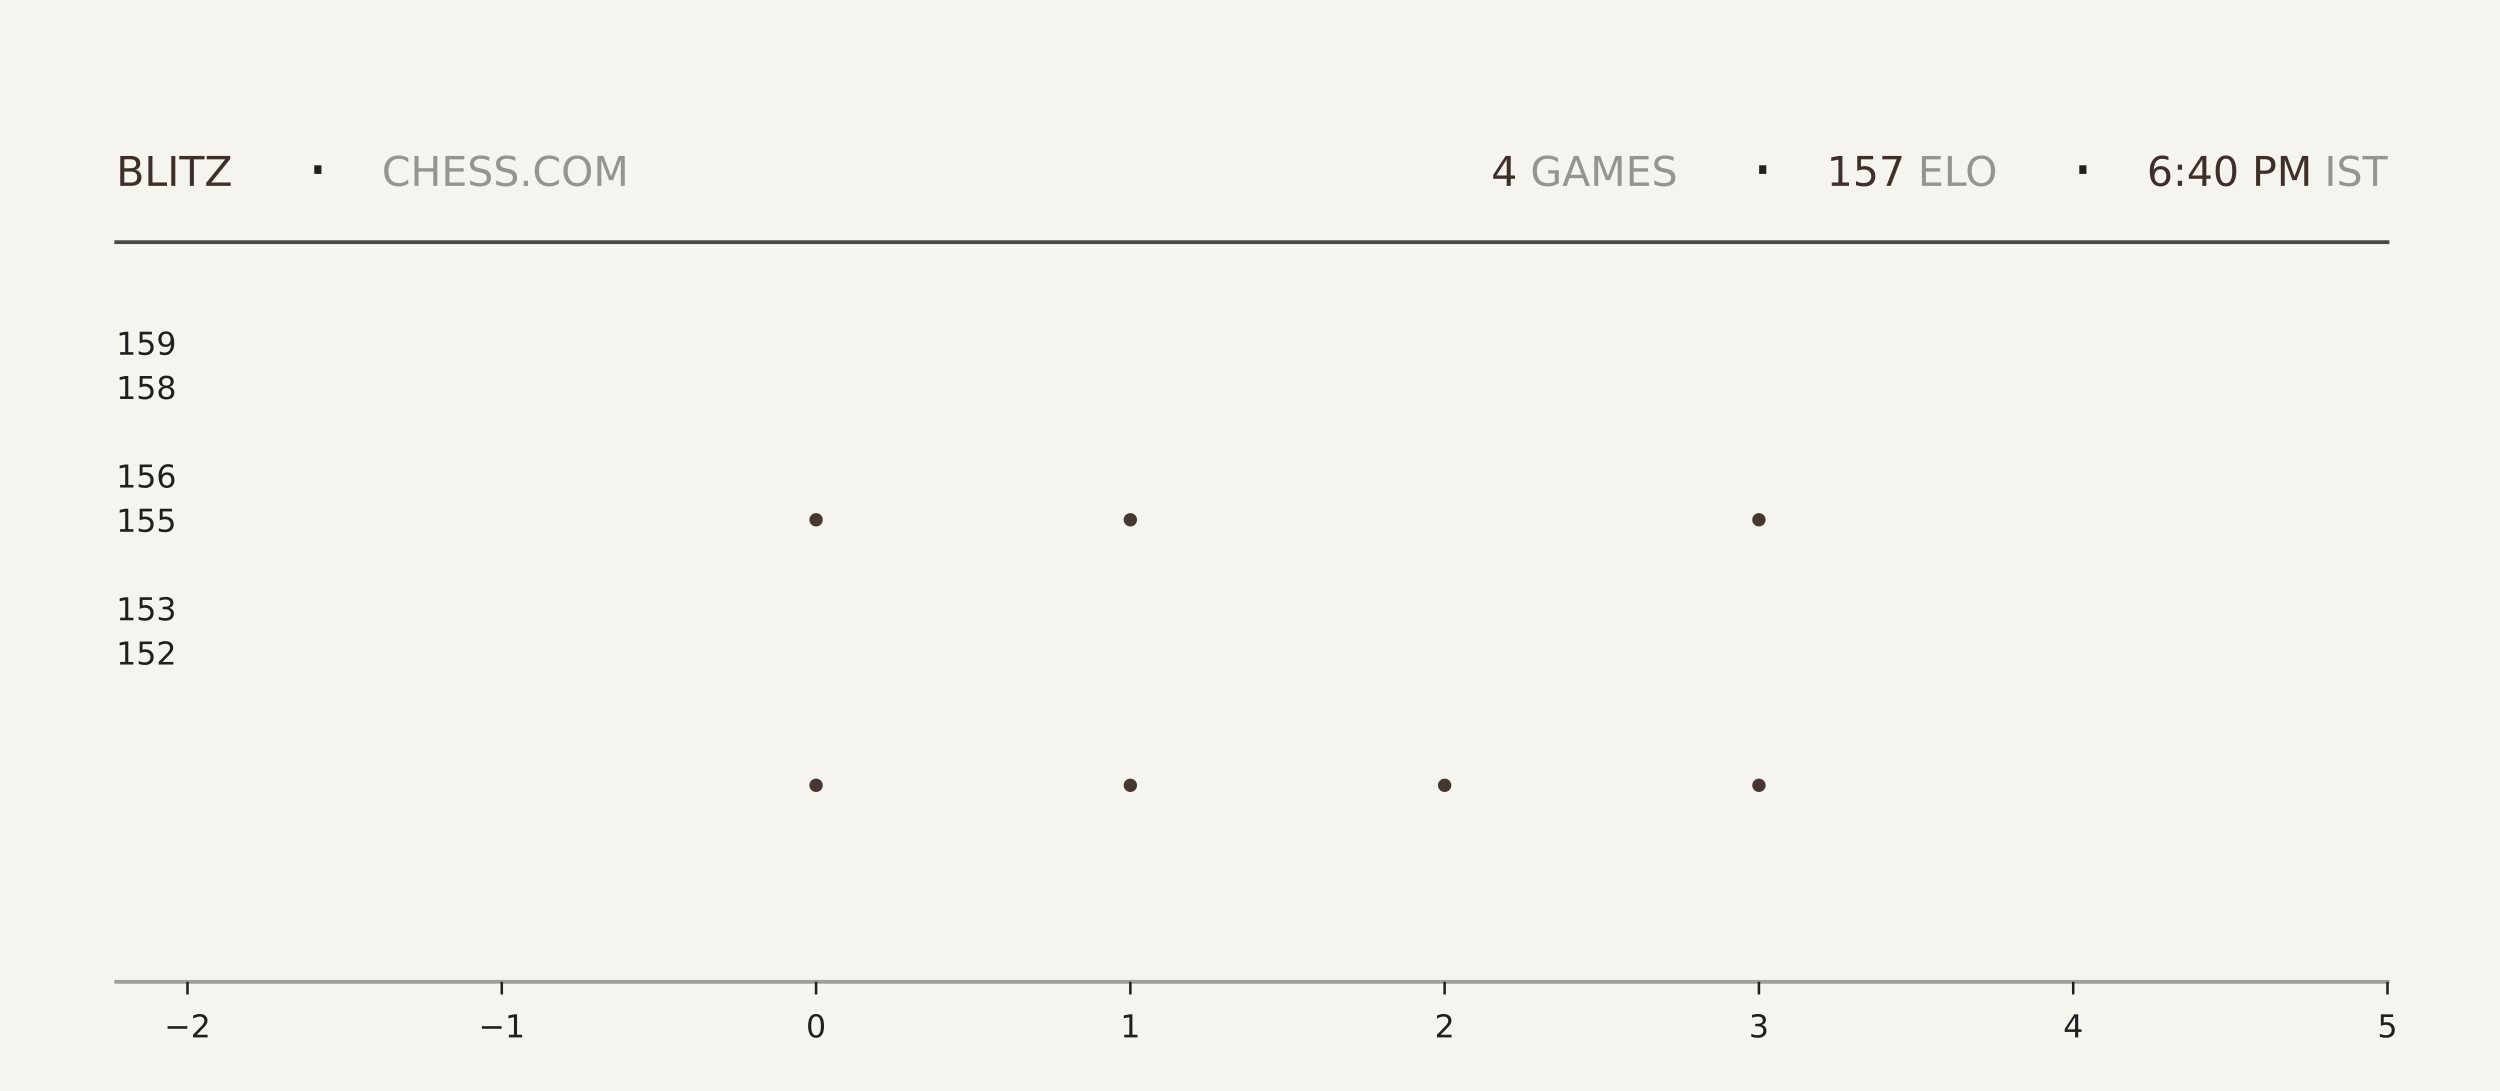
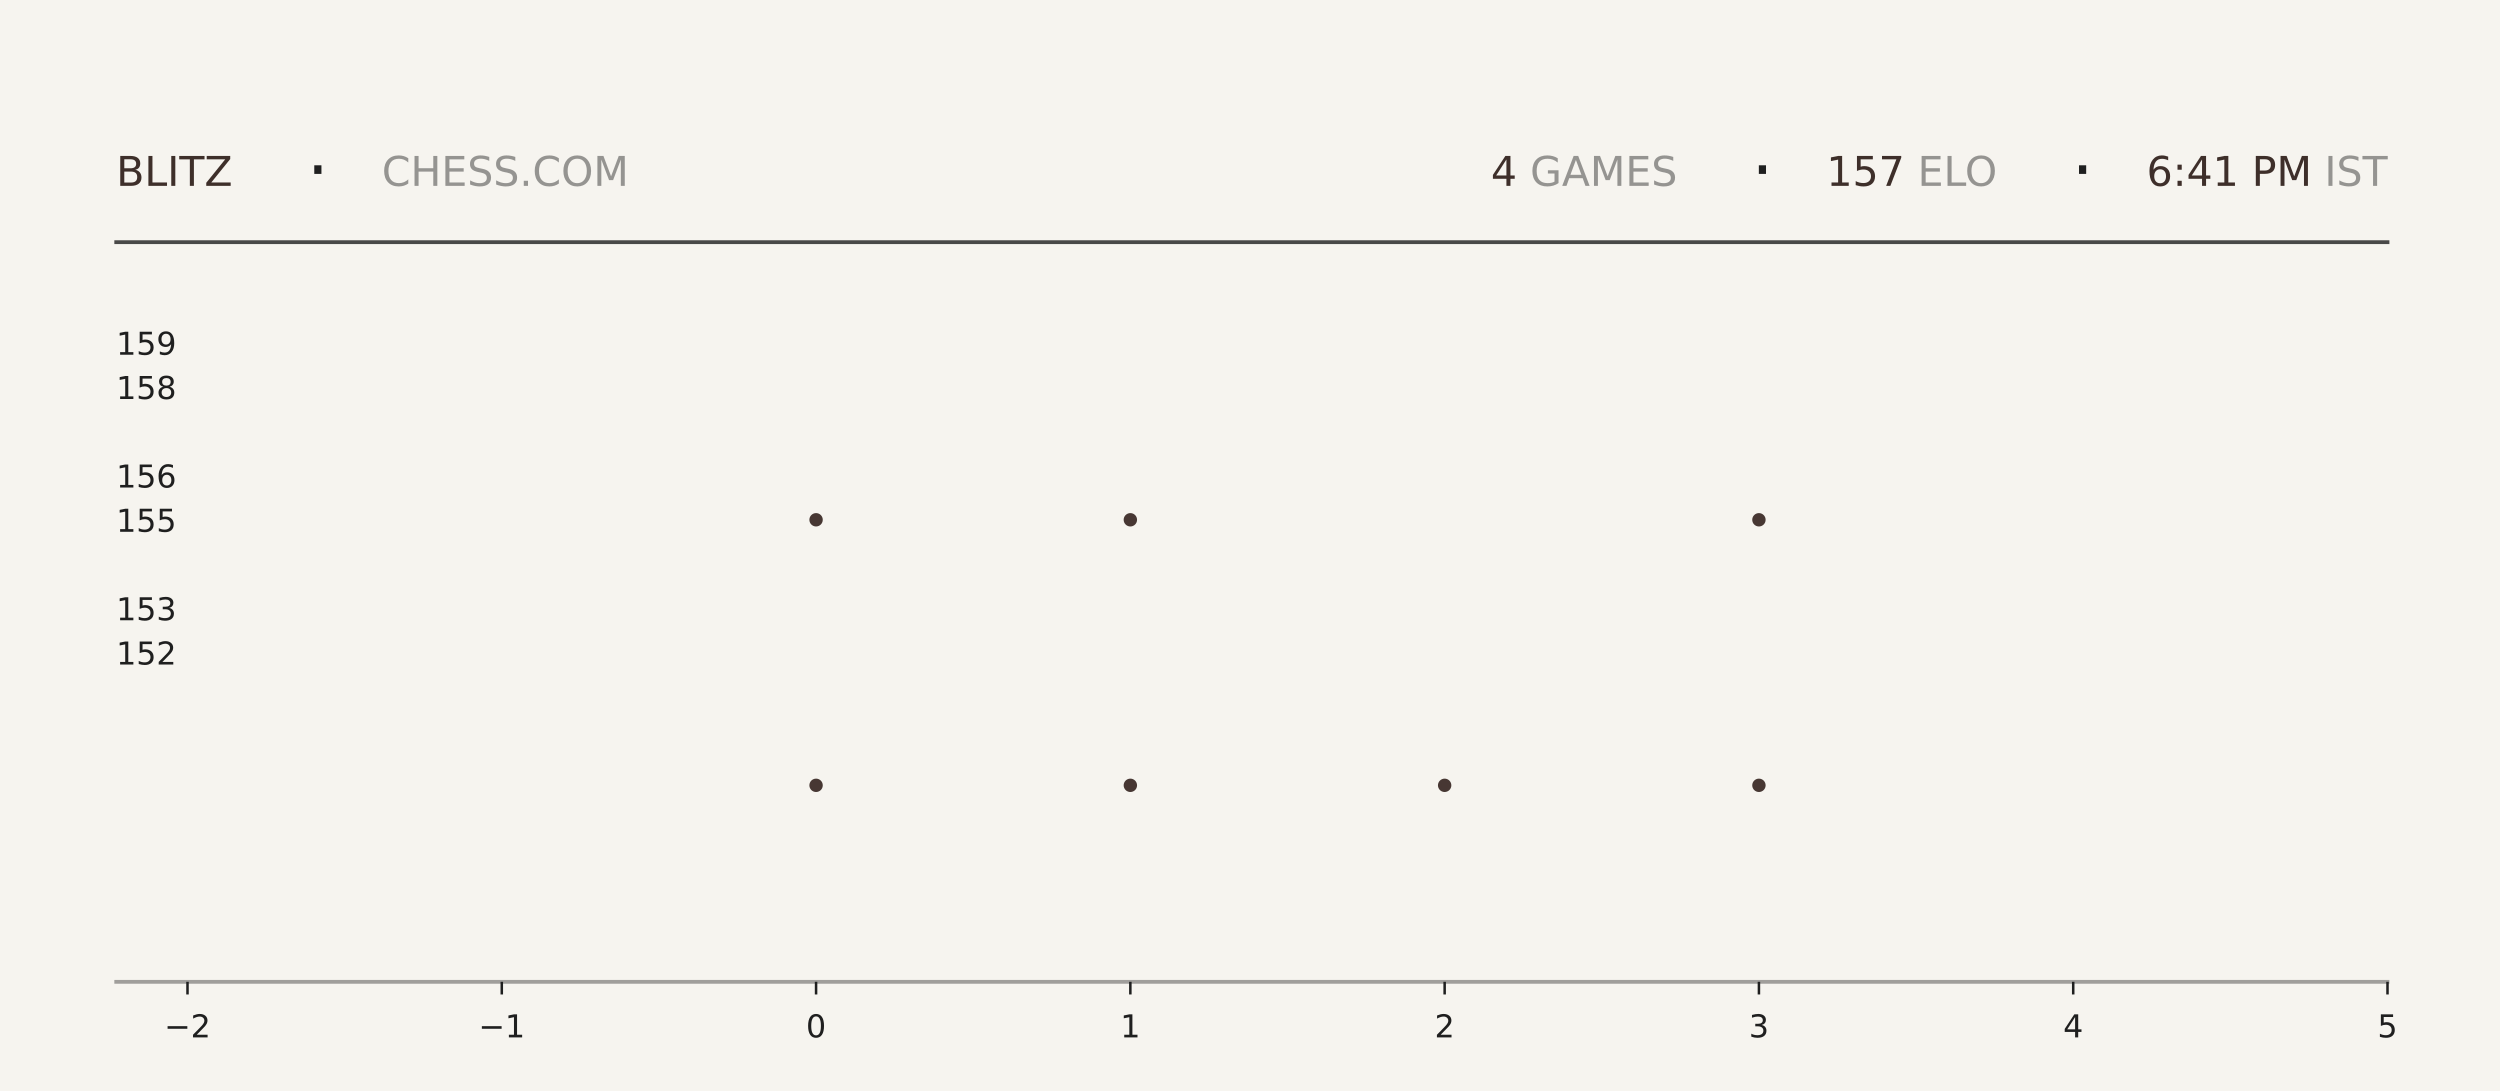
<svg xmlns="http://www.w3.org/2000/svg" xmlns:xlink="http://www.w3.org/1999/xlink" width="792pt" height="345.6pt" viewBox="0 0 792 345.6" version="1.1">
  <defs>
    <style type="text/css">*{stroke-linejoin: round; stroke-linecap: butt}</style>
  </defs>
  <g id="figure_1">
    <g id="patch_1">
      <path d="M 0 345.6  L 792 345.6  L 792 0  L 0 0  z " style="fill: #f6f4ef" />
    </g>
    <g id="axes_1">
      <g id="patch_2">
        <path d="M 59.4 311.04  L 756.36 311.04  L 756.36 103.68  L 59.4 103.68  z " style="fill: #f6f4ef" />
      </g>
      <g id="PathCollection_1">
        <defs>
-           <path id="mdc151807ea" d="M 0 2.121  C 0.563 2.121 1.102 1.898 1.5 1.5  C 1.898 1.102 2.121 0.563 2.121 0  C 2.121 -0.563 1.898 -1.102 1.5 -1.5  C 1.102 -1.898 0.563 -2.121 0 -2.121  C -0.563 -2.121 -1.102 -1.898 -1.5 -1.5  C -1.898 -1.102 -2.121 -0.563 -2.121 0  C -2.121 0.563 -1.898 1.102 -1.5 1.5  C -1.102 1.898 -0.563 2.121 0 2.121  z " />
-         </defs>
-         <g clip-path="url(#p1d43568ac2)">
-           <use xlink:href="#mdc151807ea" x="258.531" y="248.79" style="fill: #3e2f2a; fill-opacity: 0.95" />
-           <use xlink:href="#mdc151807ea" x="258.531" y="164.668" style="fill: #3e2f2a; fill-opacity: 0.95" />
+           <path id="m26f2733fd1" d="M 0 2.121  C 0.563 2.121 1.102 1.898 1.5 1.5  C 1.898 1.102 2.121 0.563 2.121 0  C 2.121 -0.563 1.898 -1.102 1.5 -1.5  C 1.102 -1.898 0.563 -2.121 0 -2.121  C -0.563 -2.121 -1.102 -1.898 -1.5 -1.5  C -1.898 -1.102 -2.121 -0.563 -2.121 0  C -2.121 0.563 -1.898 1.102 -1.5 1.5  C -1.102 1.898 -0.563 2.121 0 2.121  z " />
+         </defs>
+         <g clip-path="url(#pc367a4e680)">
+           <use xlink:href="#m26f2733fd1" x="258.531" y="248.79" style="fill: #3e2f2a; fill-opacity: 0.95" />
+           <use xlink:href="#m26f2733fd1" x="258.531" y="164.668" style="fill: #3e2f2a; fill-opacity: 0.95" />
        </g>
      </g>
      <g id="PathCollection_2">
-         <g clip-path="url(#p1d43568ac2)">
-           <use xlink:href="#mdc151807ea" x="358.097" y="248.79" style="fill: #3e2f2a; fill-opacity: 0.95" />
-           <use xlink:href="#mdc151807ea" x="358.097" y="164.668" style="fill: #3e2f2a; fill-opacity: 0.95" />
-           <use xlink:href="#mdc151807ea" x="358.097" y="80.547" style="fill: #3e2f2a; fill-opacity: 0.95" />
+         <g clip-path="url(#pc367a4e680)">
+           <use xlink:href="#m26f2733fd1" x="358.097" y="248.79" style="fill: #3e2f2a; fill-opacity: 0.95" />
+           <use xlink:href="#m26f2733fd1" x="358.097" y="164.668" style="fill: #3e2f2a; fill-opacity: 0.95" />
+           <use xlink:href="#m26f2733fd1" x="358.097" y="80.547" style="fill: #3e2f2a; fill-opacity: 0.95" />
        </g>
      </g>
      <g id="PathCollection_3">
-         <g clip-path="url(#p1d43568ac2)">
-           <use xlink:href="#mdc151807ea" x="457.663" y="248.79" style="fill: #3e2f2a; fill-opacity: 0.95" />
+         <g clip-path="url(#pc367a4e680)">
+           <use xlink:href="#m26f2733fd1" x="457.663" y="248.79" style="fill: #3e2f2a; fill-opacity: 0.95" />
        </g>
      </g>
      <g id="PathCollection_4">
-         <g clip-path="url(#p1d43568ac2)">
-           <use xlink:href="#mdc151807ea" x="557.229" y="248.79" style="fill: #3e2f2a; fill-opacity: 0.95" />
-           <use xlink:href="#mdc151807ea" x="557.229" y="164.668" style="fill: #3e2f2a; fill-opacity: 0.95" />
-           <use xlink:href="#mdc151807ea" x="557.229" y="80.547" style="fill: #3e2f2a; fill-opacity: 0.95" />
+         <g clip-path="url(#pc367a4e680)">
+           <use xlink:href="#m26f2733fd1" x="557.229" y="248.79" style="fill: #3e2f2a; fill-opacity: 0.95" />
+           <use xlink:href="#m26f2733fd1" x="557.229" y="164.668" style="fill: #3e2f2a; fill-opacity: 0.95" />
+           <use xlink:href="#m26f2733fd1" x="557.229" y="80.547" style="fill: #3e2f2a; fill-opacity: 0.95" />
        </g>
      </g>
      <g id="matplotlib.axis_1">
        <g id="xtick_1">
          <g id="line2d_1">
            <defs>
-               <path id="mebabbc035e" d="M 0 0  L 0 4  " style="stroke: #1f1f1f; stroke-width: 0.8" />
+               <path id="mc0a3184c02" d="M 0 0  L 0 4  " style="stroke: #1f1f1f; stroke-width: 0.8" />
            </defs>
            <g>
-               <use xlink:href="#mebabbc035e" x="59.4" y="311.04" style="fill: #1f1f1f; stroke: #1f1f1f; stroke-width: 0.8" />
+               <use xlink:href="#mc0a3184c02" x="59.4" y="311.04" style="fill: #1f1f1f; stroke: #1f1f1f; stroke-width: 0.8" />
            </g>
          </g>
          <g id="text_1">
            <g style="fill: #1f1f1f" transform="translate(52.02891 328.6384) scale(0.1 -0.1)">
              <defs>
                <path id="DejaVuSans-2212" d="M 678 2272  L 4684 2272  L 4684 1741  L 678 1741  L 678 2272  z " transform="scale(0.015625)" />
                <path id="DejaVuSans-32" d="M 1228 531  L 3431 531  L 3431 0  L 469 0  L 469 531  Q 828 903 1448 1529  Q 2069 2156 2228 2338  Q 2531 2678 2651 2914  Q 2772 3150 2772 3378  Q 2772 3750 2511 3984  Q 2250 4219 1831 4219  Q 1534 4219 1204 4116  Q 875 4013 500 3803  L 500 4441  Q 881 4594 1212 4672  Q 1544 4750 1819 4750  Q 2544 4750 2975 4387  Q 3406 4025 3406 3419  Q 3406 3131 3298 2873  Q 3191 2616 2906 2266  Q 2828 2175 2409 1742  Q 1991 1309 1228 531  z " transform="scale(0.015625)" />
              </defs>
              <use xlink:href="#DejaVuSans-2212" />
              <use xlink:href="#DejaVuSans-32" transform="translate(83.78906 0)" />
            </g>
          </g>
        </g>
        <g id="xtick_2">
          <g id="line2d_2">
            <g>
-               <use xlink:href="#mebabbc035e" x="158.966" y="311.04" style="fill: #1f1f1f; stroke: #1f1f1f; stroke-width: 0.8" />
+               <use xlink:href="#mc0a3184c02" x="158.966" y="311.04" style="fill: #1f1f1f; stroke: #1f1f1f; stroke-width: 0.8" />
            </g>
          </g>
          <g id="text_2">
            <g style="fill: #1f1f1f" transform="translate(151.5946 328.6384) scale(0.1 -0.1)">
              <defs>
                <path id="DejaVuSans-31" d="M 794 531  L 1825 531  L 1825 4091  L 703 3866  L 703 4441  L 1819 4666  L 2450 4666  L 2450 531  L 3481 531  L 3481 0  L 794 0  L 794 531  z " transform="scale(0.015625)" />
              </defs>
              <use xlink:href="#DejaVuSans-2212" />
              <use xlink:href="#DejaVuSans-31" transform="translate(83.78906 0)" />
            </g>
          </g>
        </g>
        <g id="xtick_3">
          <g id="line2d_3">
            <g>
-               <use xlink:href="#mebabbc035e" x="258.531" y="311.04" style="fill: #1f1f1f; stroke: #1f1f1f; stroke-width: 0.8" />
+               <use xlink:href="#mc0a3184c02" x="258.531" y="311.04" style="fill: #1f1f1f; stroke: #1f1f1f; stroke-width: 0.8" />
            </g>
          </g>
          <g id="text_3">
            <g style="fill: #1f1f1f" transform="translate(255.3502 328.6384) scale(0.1 -0.1)">
              <defs>
                <path id="DejaVuSans-30" d="M 2034 4250  Q 1547 4250 1301 3770  Q 1056 3291 1056 2328  Q 1056 1369 1301 889  Q 1547 409 2034 409  Q 2525 409 2770 889  Q 3016 1369 3016 2328  Q 3016 3291 2770 3770  Q 2525 4250 2034 4250  z M 2034 4750  Q 2819 4750 3233 4129  Q 3647 3509 3647 2328  Q 3647 1150 3233 529  Q 2819 -91 2034 -91  Q 1250 -91 836 529  Q 422 1150 422 2328  Q 422 3509 836 4129  Q 1250 4750 2034 4750  z " transform="scale(0.015625)" />
              </defs>
              <use xlink:href="#DejaVuSans-30" />
            </g>
          </g>
        </g>
        <g id="xtick_4">
          <g id="line2d_4">
            <g>
-               <use xlink:href="#mebabbc035e" x="358.097" y="311.04" style="fill: #1f1f1f; stroke: #1f1f1f; stroke-width: 0.8" />
+               <use xlink:href="#mc0a3184c02" x="358.097" y="311.04" style="fill: #1f1f1f; stroke: #1f1f1f; stroke-width: 0.8" />
            </g>
          </g>
          <g id="text_4">
            <g style="fill: #1f1f1f" transform="translate(354.9159 328.6384) scale(0.1 -0.1)">
              <use xlink:href="#DejaVuSans-31" />
            </g>
          </g>
        </g>
        <g id="xtick_5">
          <g id="line2d_5">
            <g>
-               <use xlink:href="#mebabbc035e" x="457.663" y="311.04" style="fill: #1f1f1f; stroke: #1f1f1f; stroke-width: 0.8" />
+               <use xlink:href="#mc0a3184c02" x="457.663" y="311.04" style="fill: #1f1f1f; stroke: #1f1f1f; stroke-width: 0.8" />
            </g>
          </g>
          <g id="text_5">
            <g style="fill: #1f1f1f" transform="translate(454.4816 328.6384) scale(0.1 -0.1)">
              <use xlink:href="#DejaVuSans-32" />
            </g>
          </g>
        </g>
        <g id="xtick_6">
          <g id="line2d_6">
            <g>
-               <use xlink:href="#mebabbc035e" x="557.229" y="311.04" style="fill: #1f1f1f; stroke: #1f1f1f; stroke-width: 0.8" />
+               <use xlink:href="#mc0a3184c02" x="557.229" y="311.04" style="fill: #1f1f1f; stroke: #1f1f1f; stroke-width: 0.8" />
            </g>
          </g>
          <g id="text_6">
            <g style="fill: #1f1f1f" transform="translate(554.0473 328.6384) scale(0.1 -0.1)">
              <defs>
                <path id="DejaVuSans-33" d="M 2597 2516  Q 3050 2419 3304 2112  Q 3559 1806 3559 1356  Q 3559 666 3084 287  Q 2609 -91 1734 -91  Q 1441 -91 1130 -33  Q 819 25 488 141  L 488 750  Q 750 597 1062 519  Q 1375 441 1716 441  Q 2309 441 2620 675  Q 2931 909 2931 1356  Q 2931 1769 2642 2001  Q 2353 2234 1838 2234  L 1294 2234  L 1294 2753  L 1863 2753  Q 2328 2753 2575 2939  Q 2822 3125 2822 3475  Q 2822 3834 2567 4026  Q 2313 4219 1838 4219  Q 1578 4219 1281 4162  Q 984 4106 628 3988  L 628 4550  Q 988 4650 1302 4700  Q 1616 4750 1894 4750  Q 2613 4750 3031 4423  Q 3450 4097 3450 3541  Q 3450 3153 3228 2886  Q 3006 2619 2597 2516  z " transform="scale(0.015625)" />
              </defs>
              <use xlink:href="#DejaVuSans-33" />
            </g>
          </g>
        </g>
        <g id="xtick_7">
          <g id="line2d_7">
            <g>
-               <use xlink:href="#mebabbc035e" x="656.794" y="311.04" style="fill: #1f1f1f; stroke: #1f1f1f; stroke-width: 0.8" />
+               <use xlink:href="#mc0a3184c02" x="656.794" y="311.04" style="fill: #1f1f1f; stroke: #1f1f1f; stroke-width: 0.8" />
            </g>
          </g>
          <g id="text_7">
            <g style="fill: #1f1f1f" transform="translate(653.613 328.6384) scale(0.1 -0.1)">
              <defs>
                <path id="DejaVuSans-34" d="M 2419 4116  L 825 1625  L 2419 1625  L 2419 4116  z M 2253 4666  L 3047 4666  L 3047 1625  L 3713 1625  L 3713 1100  L 3047 1100  L 3047 0  L 2419 0  L 2419 1100  L 313 1100  L 313 1709  L 2253 4666  z " transform="scale(0.015625)" />
              </defs>
              <use xlink:href="#DejaVuSans-34" />
            </g>
          </g>
        </g>
        <g id="xtick_8">
          <g id="line2d_8">
            <g>
-               <use xlink:href="#mebabbc035e" x="756.36" y="311.04" style="fill: #1f1f1f; stroke: #1f1f1f; stroke-width: 0.8" />
+               <use xlink:href="#mc0a3184c02" x="756.36" y="311.04" style="fill: #1f1f1f; stroke: #1f1f1f; stroke-width: 0.8" />
            </g>
          </g>
          <g id="text_8">
            <g style="fill: #1f1f1f" transform="translate(753.1788 328.6384) scale(0.1 -0.1)">
              <defs>
                <path id="DejaVuSans-35" d="M 691 4666  L 3169 4666  L 3169 4134  L 1269 4134  L 1269 2991  Q 1406 3038 1543 3061  Q 1681 3084 1819 3084  Q 2600 3084 3056 2656  Q 3513 2228 3513 1497  Q 3513 744 3044 326  Q 2575 -91 1722 -91  Q 1428 -91 1123 -41  Q 819 9 494 109  L 494 744  Q 775 591 1075 516  Q 1375 441 1709 441  Q 2250 441 2565 725  Q 2881 1009 2881 1497  Q 2881 1984 2565 2268  Q 2250 2553 1709 2553  Q 1456 2553 1204 2497  Q 953 2441 691 2322  L 691 4666  z " transform="scale(0.015625)" />
              </defs>
              <use xlink:href="#DejaVuSans-35" />
            </g>
          </g>
        </g>
      </g>
      <g id="matplotlib.axis_2">
        <g id="ytick_1">
          <g id="line2d_9" />
          <g id="text_9">
            <g style="fill: #1f1f1f" transform="translate(36.8125 210.5283) scale(0.1 -0.1)">
              <use xlink:href="#DejaVuSans-31" />
              <use xlink:href="#DejaVuSans-35" transform="translate(63.62305 0)" />
              <use xlink:href="#DejaVuSans-32" transform="translate(127.2461 0)" />
            </g>
          </g>
        </g>
        <g id="ytick_2">
          <g id="line2d_10" />
          <g id="text_10">
            <g style="fill: #1f1f1f" transform="translate(36.8125 196.508) scale(0.1 -0.1)">
              <use xlink:href="#DejaVuSans-31" />
              <use xlink:href="#DejaVuSans-35" transform="translate(63.62305 0)" />
              <use xlink:href="#DejaVuSans-33" transform="translate(127.2461 0)" />
            </g>
          </g>
        </g>
        <g id="ytick_3">
          <g id="line2d_11" />
          <g id="text_11">
            <g style="fill: #1f1f1f" transform="translate(36.8125 168.4675) scale(0.1 -0.1)">
              <use xlink:href="#DejaVuSans-31" />
              <use xlink:href="#DejaVuSans-35" transform="translate(63.62305 0)" />
              <use xlink:href="#DejaVuSans-35" transform="translate(127.2461 0)" />
            </g>
          </g>
        </g>
        <g id="ytick_4">
          <g id="line2d_12" />
          <g id="text_12">
            <g style="fill: #1f1f1f" transform="translate(36.8125 154.4472) scale(0.1 -0.1)">
              <defs>
                <path id="DejaVuSans-36" d="M 2113 2584  Q 1688 2584 1439 2293  Q 1191 2003 1191 1497  Q 1191 994 1439 701  Q 1688 409 2113 409  Q 2538 409 2786 701  Q 3034 994 3034 1497  Q 3034 2003 2786 2293  Q 2538 2584 2113 2584  z M 3366 4563  L 3366 3988  Q 3128 4100 2886 4159  Q 2644 4219 2406 4219  Q 1781 4219 1451 3797  Q 1122 3375 1075 2522  Q 1259 2794 1537 2939  Q 1816 3084 2150 3084  Q 2853 3084 3261 2657  Q 3669 2231 3669 1497  Q 3669 778 3244 343  Q 2819 -91 2113 -91  Q 1303 -91 875 529  Q 447 1150 447 2328  Q 447 3434 972 4092  Q 1497 4750 2381 4750  Q 2619 4750 2861 4703  Q 3103 4656 3366 4563  z " transform="scale(0.015625)" />
              </defs>
              <use xlink:href="#DejaVuSans-31" />
              <use xlink:href="#DejaVuSans-35" transform="translate(63.62305 0)" />
              <use xlink:href="#DejaVuSans-36" transform="translate(127.2461 0)" />
            </g>
          </g>
        </g>
        <g id="ytick_5">
          <g id="line2d_13" />
          <g id="text_13">
            <g style="fill: #1f1f1f" transform="translate(36.8125 126.4066) scale(0.1 -0.1)">
              <defs>
                <path id="DejaVuSans-38" d="M 2034 2216  Q 1584 2216 1326 1975  Q 1069 1734 1069 1313  Q 1069 891 1326 650  Q 1584 409 2034 409  Q 2484 409 2743 651  Q 3003 894 3003 1313  Q 3003 1734 2745 1975  Q 2488 2216 2034 2216  z M 1403 2484  Q 997 2584 770 2862  Q 544 3141 544 3541  Q 544 4100 942 4425  Q 1341 4750 2034 4750  Q 2731 4750 3128 4425  Q 3525 4100 3525 3541  Q 3525 3141 3298 2862  Q 3072 2584 2669 2484  Q 3125 2378 3379 2068  Q 3634 1759 3634 1313  Q 3634 634 3220 271  Q 2806 -91 2034 -91  Q 1263 -91 848 271  Q 434 634 434 1313  Q 434 1759 690 2068  Q 947 2378 1403 2484  z M 1172 3481  Q 1172 3119 1398 2916  Q 1625 2713 2034 2713  Q 2441 2713 2670 2916  Q 2900 3119 2900 3481  Q 2900 3844 2670 4047  Q 2441 4250 2034 4250  Q 1625 4250 1398 4047  Q 1172 3844 1172 3481  z " transform="scale(0.015625)" />
              </defs>
              <use xlink:href="#DejaVuSans-31" />
              <use xlink:href="#DejaVuSans-35" transform="translate(63.62305 0)" />
              <use xlink:href="#DejaVuSans-38" transform="translate(127.2461 0)" />
            </g>
          </g>
        </g>
        <g id="ytick_6">
          <g id="line2d_14" />
          <g id="text_14">
            <g style="fill: #1f1f1f" transform="translate(36.8125 112.3863) scale(0.1 -0.1)">
              <defs>
                <path id="DejaVuSans-39" d="M 703 97  L 703 672  Q 941 559 1184 500  Q 1428 441 1663 441  Q 2288 441 2617 861  Q 2947 1281 2994 2138  Q 2813 1869 2534 1725  Q 2256 1581 1919 1581  Q 1219 1581 811 2004  Q 403 2428 403 3163  Q 403 3881 828 4315  Q 1253 4750 1959 4750  Q 2769 4750 3195 4129  Q 3622 3509 3622 2328  Q 3622 1225 3098 567  Q 2575 -91 1691 -91  Q 1453 -91 1209 -44  Q 966 3 703 97  z M 1959 2075  Q 2384 2075 2632 2365  Q 2881 2656 2881 3163  Q 2881 3666 2632 3958  Q 2384 4250 1959 4250  Q 1534 4250 1286 3958  Q 1038 3666 1038 3163  Q 1038 2656 1286 2365  Q 1534 2075 1959 2075  z " transform="scale(0.015625)" />
              </defs>
              <use xlink:href="#DejaVuSans-31" />
              <use xlink:href="#DejaVuSans-35" transform="translate(63.62305 0)" />
              <use xlink:href="#DejaVuSans-39" transform="translate(127.2461 0)" />
            </g>
          </g>
        </g>
      </g>
    </g>
    <g id="line2d_15">
      <path d="M 36.82 76.723  L 756.36 76.723  " style="fill: none; stroke: #1f1f1f; stroke-opacity: 0.8; stroke-width: 1.2; stroke-linecap: square" />
    </g>
    <g id="line2d_16">
      <path d="M 36.82 311.04  L 756.36 311.04  " style="fill: none; stroke: #1f1f1f; stroke-opacity: 0.4; stroke-width: 1.2; stroke-linecap: square" />
    </g>
    <g id="text_15">
      <g style="fill: #3e2f2a" transform="translate(36.82 58.88319) scale(0.13 -0.13)">
        <defs>
          <path id="DejaVuSans-42" d="M 1259 2228  L 1259 519  L 2272 519  Q 2781 519 3026 730  Q 3272 941 3272 1375  Q 3272 1813 3026 2020  Q 2781 2228 2272 2228  L 1259 2228  z M 1259 4147  L 1259 2741  L 2194 2741  Q 2656 2741 2882 2914  Q 3109 3088 3109 3444  Q 3109 3797 2882 3972  Q 2656 4147 2194 4147  L 1259 4147  z M 628 4666  L 2241 4666  Q 2963 4666 3353 4366  Q 3744 4066 3744 3513  Q 3744 3084 3544 2831  Q 3344 2578 2956 2516  Q 3422 2416 3680 2098  Q 3938 1781 3938 1306  Q 3938 681 3513 340  Q 3088 0 2303 0  L 628 0  L 628 4666  z " transform="scale(0.015625)" />
          <path id="DejaVuSans-4c" d="M 628 4666  L 1259 4666  L 1259 531  L 3531 531  L 3531 0  L 628 0  L 628 4666  z " transform="scale(0.015625)" />
          <path id="DejaVuSans-49" d="M 628 4666  L 1259 4666  L 1259 0  L 628 0  L 628 4666  z " transform="scale(0.015625)" />
          <path id="DejaVuSans-54" d="M -19 4666  L 3928 4666  L 3928 4134  L 2272 4134  L 2272 0  L 1638 0  L 1638 4134  L -19 4134  L -19 4666  z " transform="scale(0.015625)" />
          <path id="DejaVuSans-5a" d="M 359 4666  L 4025 4666  L 4025 4184  L 1075 531  L 4097 531  L 4097 0  L 288 0  L 288 481  L 3238 4134  L 359 4134  L 359 4666  z " transform="scale(0.015625)" />
        </defs>
        <use xlink:href="#DejaVuSans-42" />
        <use xlink:href="#DejaVuSans-4c" transform="translate(68.60352 0)" />
        <use xlink:href="#DejaVuSans-49" transform="translate(124.3164 0)" />
        <use xlink:href="#DejaVuSans-54" transform="translate(153.8086 0)" />
        <use xlink:href="#DejaVuSans-5a" transform="translate(214.8926 0)" />
      </g>
    </g>
    <g id="text_16">
      <g style="fill: #1f1f1f" transform="translate(97.21 61.36662) scale(0.22 -0.22)">
        <defs>
          <path id="DejaVuSans-b7" d="M 684 2619  L 1344 2619  L 1344 1825  L 684 1825  L 684 2619  z " transform="scale(0.015625)" />
        </defs>
        <use xlink:href="#DejaVuSans-b7" />
      </g>
    </g>
    <g id="text_17">
      <g style="fill: #1f1f1f; opacity: 0.45" transform="translate(120.97 58.88319) scale(0.13 -0.13)">
        <defs>
          <path id="DejaVuSans-43" d="M 4122 4306  L 4122 3641  Q 3803 3938 3442 4084  Q 3081 4231 2675 4231  Q 1875 4231 1450 3742  Q 1025 3253 1025 2328  Q 1025 1406 1450 917  Q 1875 428 2675 428  Q 3081 428 3442 575  Q 3803 722 4122 1019  L 4122 359  Q 3791 134 3420 21  Q 3050 -91 2638 -91  Q 1578 -91 968 557  Q 359 1206 359 2328  Q 359 3453 968 4101  Q 1578 4750 2638 4750  Q 3056 4750 3426 4639  Q 3797 4528 4122 4306  z " transform="scale(0.015625)" />
          <path id="DejaVuSans-48" d="M 628 4666  L 1259 4666  L 1259 2753  L 3553 2753  L 3553 4666  L 4184 4666  L 4184 0  L 3553 0  L 3553 2222  L 1259 2222  L 1259 0  L 628 0  L 628 4666  z " transform="scale(0.015625)" />
          <path id="DejaVuSans-45" d="M 628 4666  L 3578 4666  L 3578 4134  L 1259 4134  L 1259 2753  L 3481 2753  L 3481 2222  L 1259 2222  L 1259 531  L 3634 531  L 3634 0  L 628 0  L 628 4666  z " transform="scale(0.015625)" />
          <path id="DejaVuSans-53" d="M 3425 4513  L 3425 3897  Q 3066 4069 2747 4153  Q 2428 4238 2131 4238  Q 1616 4238 1336 4038  Q 1056 3838 1056 3469  Q 1056 3159 1242 3001  Q 1428 2844 1947 2747  L 2328 2669  Q 3034 2534 3370 2195  Q 3706 1856 3706 1288  Q 3706 609 3251 259  Q 2797 -91 1919 -91  Q 1588 -91 1214 -16  Q 841 59 441 206  L 441 856  Q 825 641 1194 531  Q 1563 422 1919 422  Q 2459 422 2753 634  Q 3047 847 3047 1241  Q 3047 1584 2836 1778  Q 2625 1972 2144 2069  L 1759 2144  Q 1053 2284 737 2584  Q 422 2884 422 3419  Q 422 4038 858 4394  Q 1294 4750 2059 4750  Q 2388 4750 2728 4690  Q 3069 4631 3425 4513  z " transform="scale(0.015625)" />
          <path id="DejaVuSans-2e" d="M 684 794  L 1344 794  L 1344 0  L 684 0  L 684 794  z " transform="scale(0.015625)" />
          <path id="DejaVuSans-4f" d="M 2522 4238  Q 1834 4238 1429 3725  Q 1025 3213 1025 2328  Q 1025 1447 1429 934  Q 1834 422 2522 422  Q 3209 422 3611 934  Q 4013 1447 4013 2328  Q 4013 3213 3611 3725  Q 3209 4238 2522 4238  z M 2522 4750  Q 3503 4750 4090 4092  Q 4678 3434 4678 2328  Q 4678 1225 4090 567  Q 3503 -91 2522 -91  Q 1538 -91 948 565  Q 359 1222 359 2328  Q 359 3434 948 4092  Q 1538 4750 2522 4750  z " transform="scale(0.015625)" />
          <path id="DejaVuSans-4d" d="M 628 4666  L 1569 4666  L 2759 1491  L 3956 4666  L 4897 4666  L 4897 0  L 4281 0  L 4281 4097  L 3078 897  L 2444 897  L 1241 4097  L 1241 0  L 628 0  L 628 4666  z " transform="scale(0.015625)" />
        </defs>
        <use xlink:href="#DejaVuSans-43" />
        <use xlink:href="#DejaVuSans-48" transform="translate(69.82422 0)" />
        <use xlink:href="#DejaVuSans-45" transform="translate(145.0195 0)" />
        <use xlink:href="#DejaVuSans-53" transform="translate(208.2031 0)" />
        <use xlink:href="#DejaVuSans-53" transform="translate(271.6797 0)" />
        <use xlink:href="#DejaVuSans-2e" transform="translate(335.1562 0)" />
        <use xlink:href="#DejaVuSans-43" transform="translate(366.9434 0)" />
        <use xlink:href="#DejaVuSans-4f" transform="translate(436.7676 0)" />
        <use xlink:href="#DejaVuSans-4d" transform="translate(515.4785 0)" />
      </g>
    </g>
    <g id="text_18">
-       <g style="fill: #3e2f2a" transform="translate(472.41 58.88319) scale(0.13 -0.13)">
+       <g style="fill: #3e2f2a" transform="translate(472.32 58.88319) scale(0.13 -0.13)">
        <use xlink:href="#DejaVuSans-34" />
      </g>
    </g>
    <g id="text_19">
-       <g style="fill: #1f1f1f; opacity: 0.45" transform="translate(480.69 58.88319) scale(0.13 -0.13)">
+       <g style="fill: #1f1f1f; opacity: 0.45" transform="translate(480.6 58.88319) scale(0.13 -0.13)">
        <defs>
          <path id="DejaVuSans-20" transform="scale(0.015625)" />
          <path id="DejaVuSans-47" d="M 3809 666  L 3809 1919  L 2778 1919  L 2778 2438  L 4434 2438  L 4434 434  Q 4069 175 3628 42  Q 3188 -91 2688 -91  Q 1594 -91 976 548  Q 359 1188 359 2328  Q 359 3472 976 4111  Q 1594 4750 2688 4750  Q 3144 4750 3555 4637  Q 3966 4525 4313 4306  L 4313 3634  Q 3963 3931 3569 4081  Q 3175 4231 2741 4231  Q 1884 4231 1454 3753  Q 1025 3275 1025 2328  Q 1025 1384 1454 906  Q 1884 428 2741 428  Q 3075 428 3337 486  Q 3600 544 3809 666  z " transform="scale(0.015625)" />
          <path id="DejaVuSans-41" d="M 2188 4044  L 1331 1722  L 3047 1722  L 2188 4044  z M 1831 4666  L 2547 4666  L 4325 0  L 3669 0  L 3244 1197  L 1141 1197  L 716 0  L 50 0  L 1831 4666  z " transform="scale(0.015625)" />
        </defs>
        <use xlink:href="#DejaVuSans-20" />
        <use xlink:href="#DejaVuSans-47" transform="translate(31.78711 0)" />
        <use xlink:href="#DejaVuSans-41" transform="translate(109.2773 0)" />
        <use xlink:href="#DejaVuSans-4d" transform="translate(177.6855 0)" />
        <use xlink:href="#DejaVuSans-45" transform="translate(263.9648 0)" />
        <use xlink:href="#DejaVuSans-53" transform="translate(327.1484 0)" />
      </g>
    </g>
    <g id="text_20">
-       <g style="fill: #1f1f1f" transform="translate(554.94 61.36662) scale(0.22 -0.22)">
+       <g style="fill: #1f1f1f" transform="translate(554.85 61.36662) scale(0.22 -0.22)">
        <use xlink:href="#DejaVuSans-b7" />
      </g>
    </g>
    <g id="text_21">
-       <g style="fill: #3e2f2a" transform="translate(578.7 58.88319) scale(0.13 -0.13)">
+       <g style="fill: #3e2f2a" transform="translate(578.61 58.88319) scale(0.13 -0.13)">
        <defs>
          <path id="DejaVuSans-37" d="M 525 4666  L 3525 4666  L 3525 4397  L 1831 0  L 1172 0  L 2766 4134  L 525 4134  L 525 4666  z " transform="scale(0.015625)" />
        </defs>
        <use xlink:href="#DejaVuSans-31" />
        <use xlink:href="#DejaVuSans-35" transform="translate(63.62305 0)" />
        <use xlink:href="#DejaVuSans-37" transform="translate(127.2461 0)" />
      </g>
    </g>
    <g id="text_22">
-       <g style="fill: #1f1f1f; opacity: 0.45" transform="translate(603.45 58.88319) scale(0.13 -0.13)">
+       <g style="fill: #1f1f1f; opacity: 0.45" transform="translate(603.36 58.88319) scale(0.13 -0.13)">
        <use xlink:href="#DejaVuSans-20" />
        <use xlink:href="#DejaVuSans-45" transform="translate(31.78711 0)" />
        <use xlink:href="#DejaVuSans-4c" transform="translate(94.9707 0)" />
        <use xlink:href="#DejaVuSans-4f" transform="translate(147.0586 0)" />
      </g>
    </g>
    <g id="text_23">
-       <g style="fill: #1f1f1f" transform="translate(656.37 61.36662) scale(0.22 -0.22)">
+       <g style="fill: #1f1f1f" transform="translate(656.28 61.36662) scale(0.22 -0.22)">
        <use xlink:href="#DejaVuSans-b7" />
      </g>
    </g>
    <g id="text_24">
-       <g style="fill: #3e2f2a" transform="translate(680.13 58.88319) scale(0.13 -0.13)">
+       <g style="fill: #3e2f2a" transform="translate(680.04 58.88319) scale(0.13 -0.13)">
        <defs>
          <path id="DejaVuSans-3a" d="M 750 794  L 1409 794  L 1409 0  L 750 0  L 750 794  z M 750 3309  L 1409 3309  L 1409 2516  L 750 2516  L 750 3309  z " transform="scale(0.015625)" />
          <path id="DejaVuSans-50" d="M 1259 4147  L 1259 2394  L 2053 2394  Q 2494 2394 2734 2622  Q 2975 2850 2975 3272  Q 2975 3691 2734 3919  Q 2494 4147 2053 4147  L 1259 4147  z M 628 4666  L 2053 4666  Q 2838 4666 3239 4311  Q 3641 3956 3641 3272  Q 3641 2581 3239 2228  Q 2838 1875 2053 1875  L 1259 1875  L 1259 0  L 628 0  L 628 4666  z " transform="scale(0.015625)" />
        </defs>
        <use xlink:href="#DejaVuSans-36" />
        <use xlink:href="#DejaVuSans-3a" transform="translate(63.62305 0)" />
        <use xlink:href="#DejaVuSans-34" transform="translate(97.31445 0)" />
-         <use xlink:href="#DejaVuSans-30" transform="translate(160.9375 0)" />
+         <use xlink:href="#DejaVuSans-31" transform="translate(160.9375 0)" />
        <use xlink:href="#DejaVuSans-20" transform="translate(224.5605 0)" />
        <use xlink:href="#DejaVuSans-50" transform="translate(256.3477 0)" />
        <use xlink:href="#DejaVuSans-4d" transform="translate(316.6504 0)" />
      </g>
    </g>
    <g id="text_25">
      <g style="fill: #1f1f1f; opacity: 0.45" transform="translate(732.24 58.88319) scale(0.13 -0.13)">
        <use xlink:href="#DejaVuSans-20" />
        <use xlink:href="#DejaVuSans-49" transform="translate(31.78711 0)" />
        <use xlink:href="#DejaVuSans-53" transform="translate(61.2793 0)" />
        <use xlink:href="#DejaVuSans-54" transform="translate(124.7559 0)" />
      </g>
    </g>
  </g>
  <defs>
-     <clipPath id="p1d43568ac2">
+     <clipPath id="pc367a4e680">
      <rect x="59.4" y="103.68" width="696.96" height="207.36" />
    </clipPath>
  </defs>
</svg>
